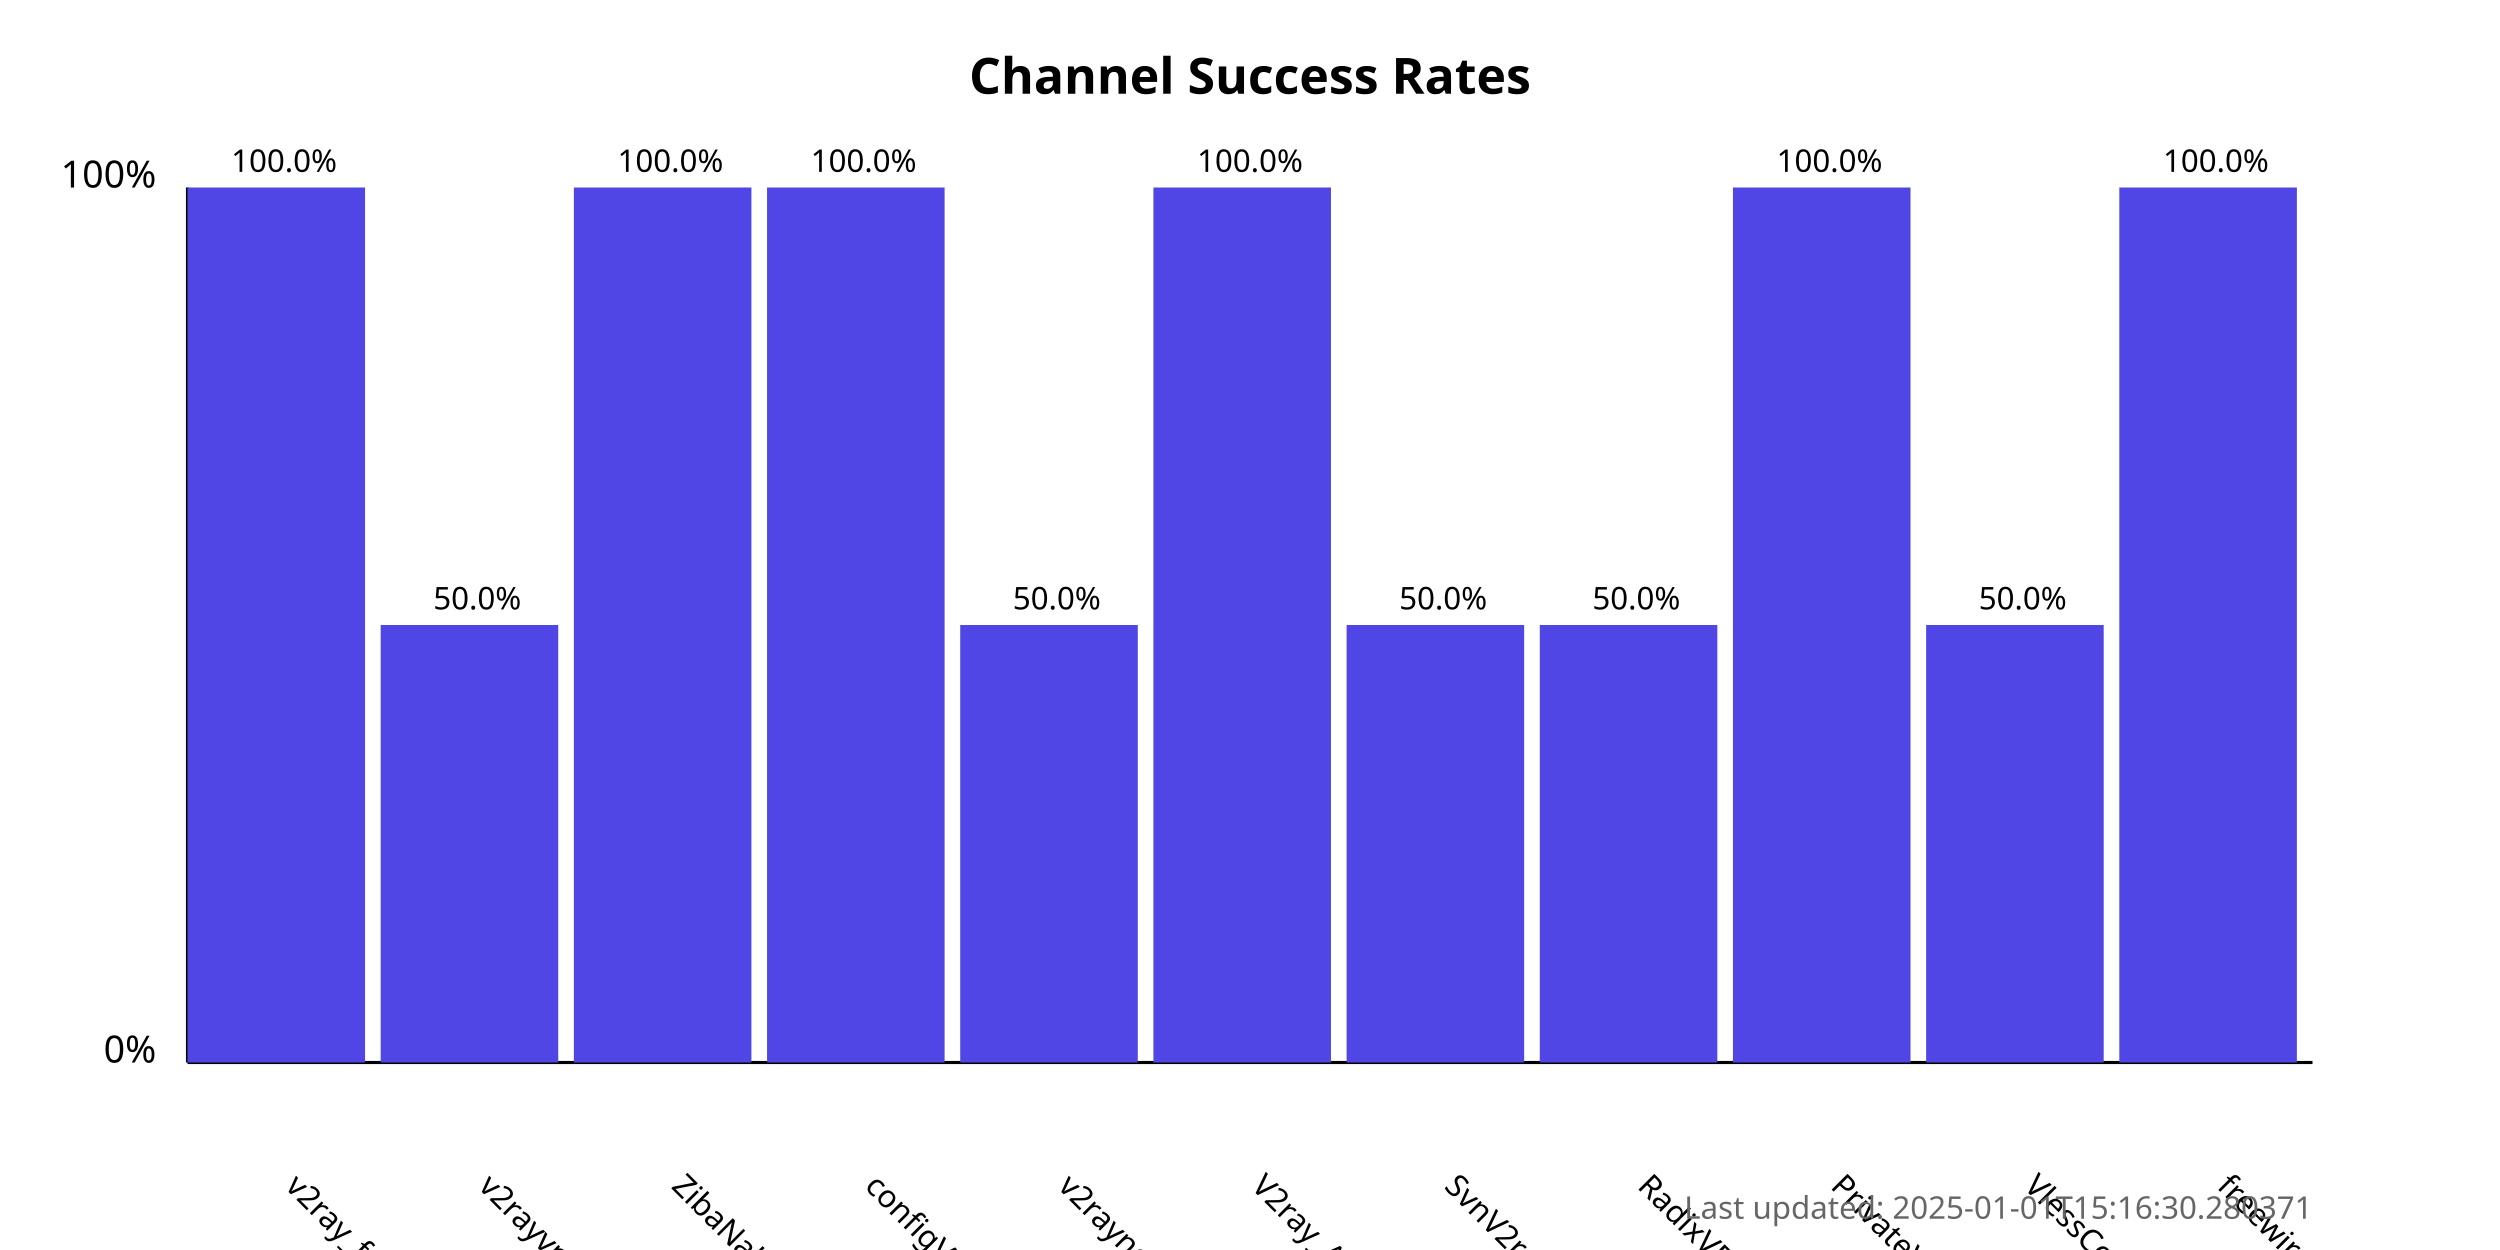
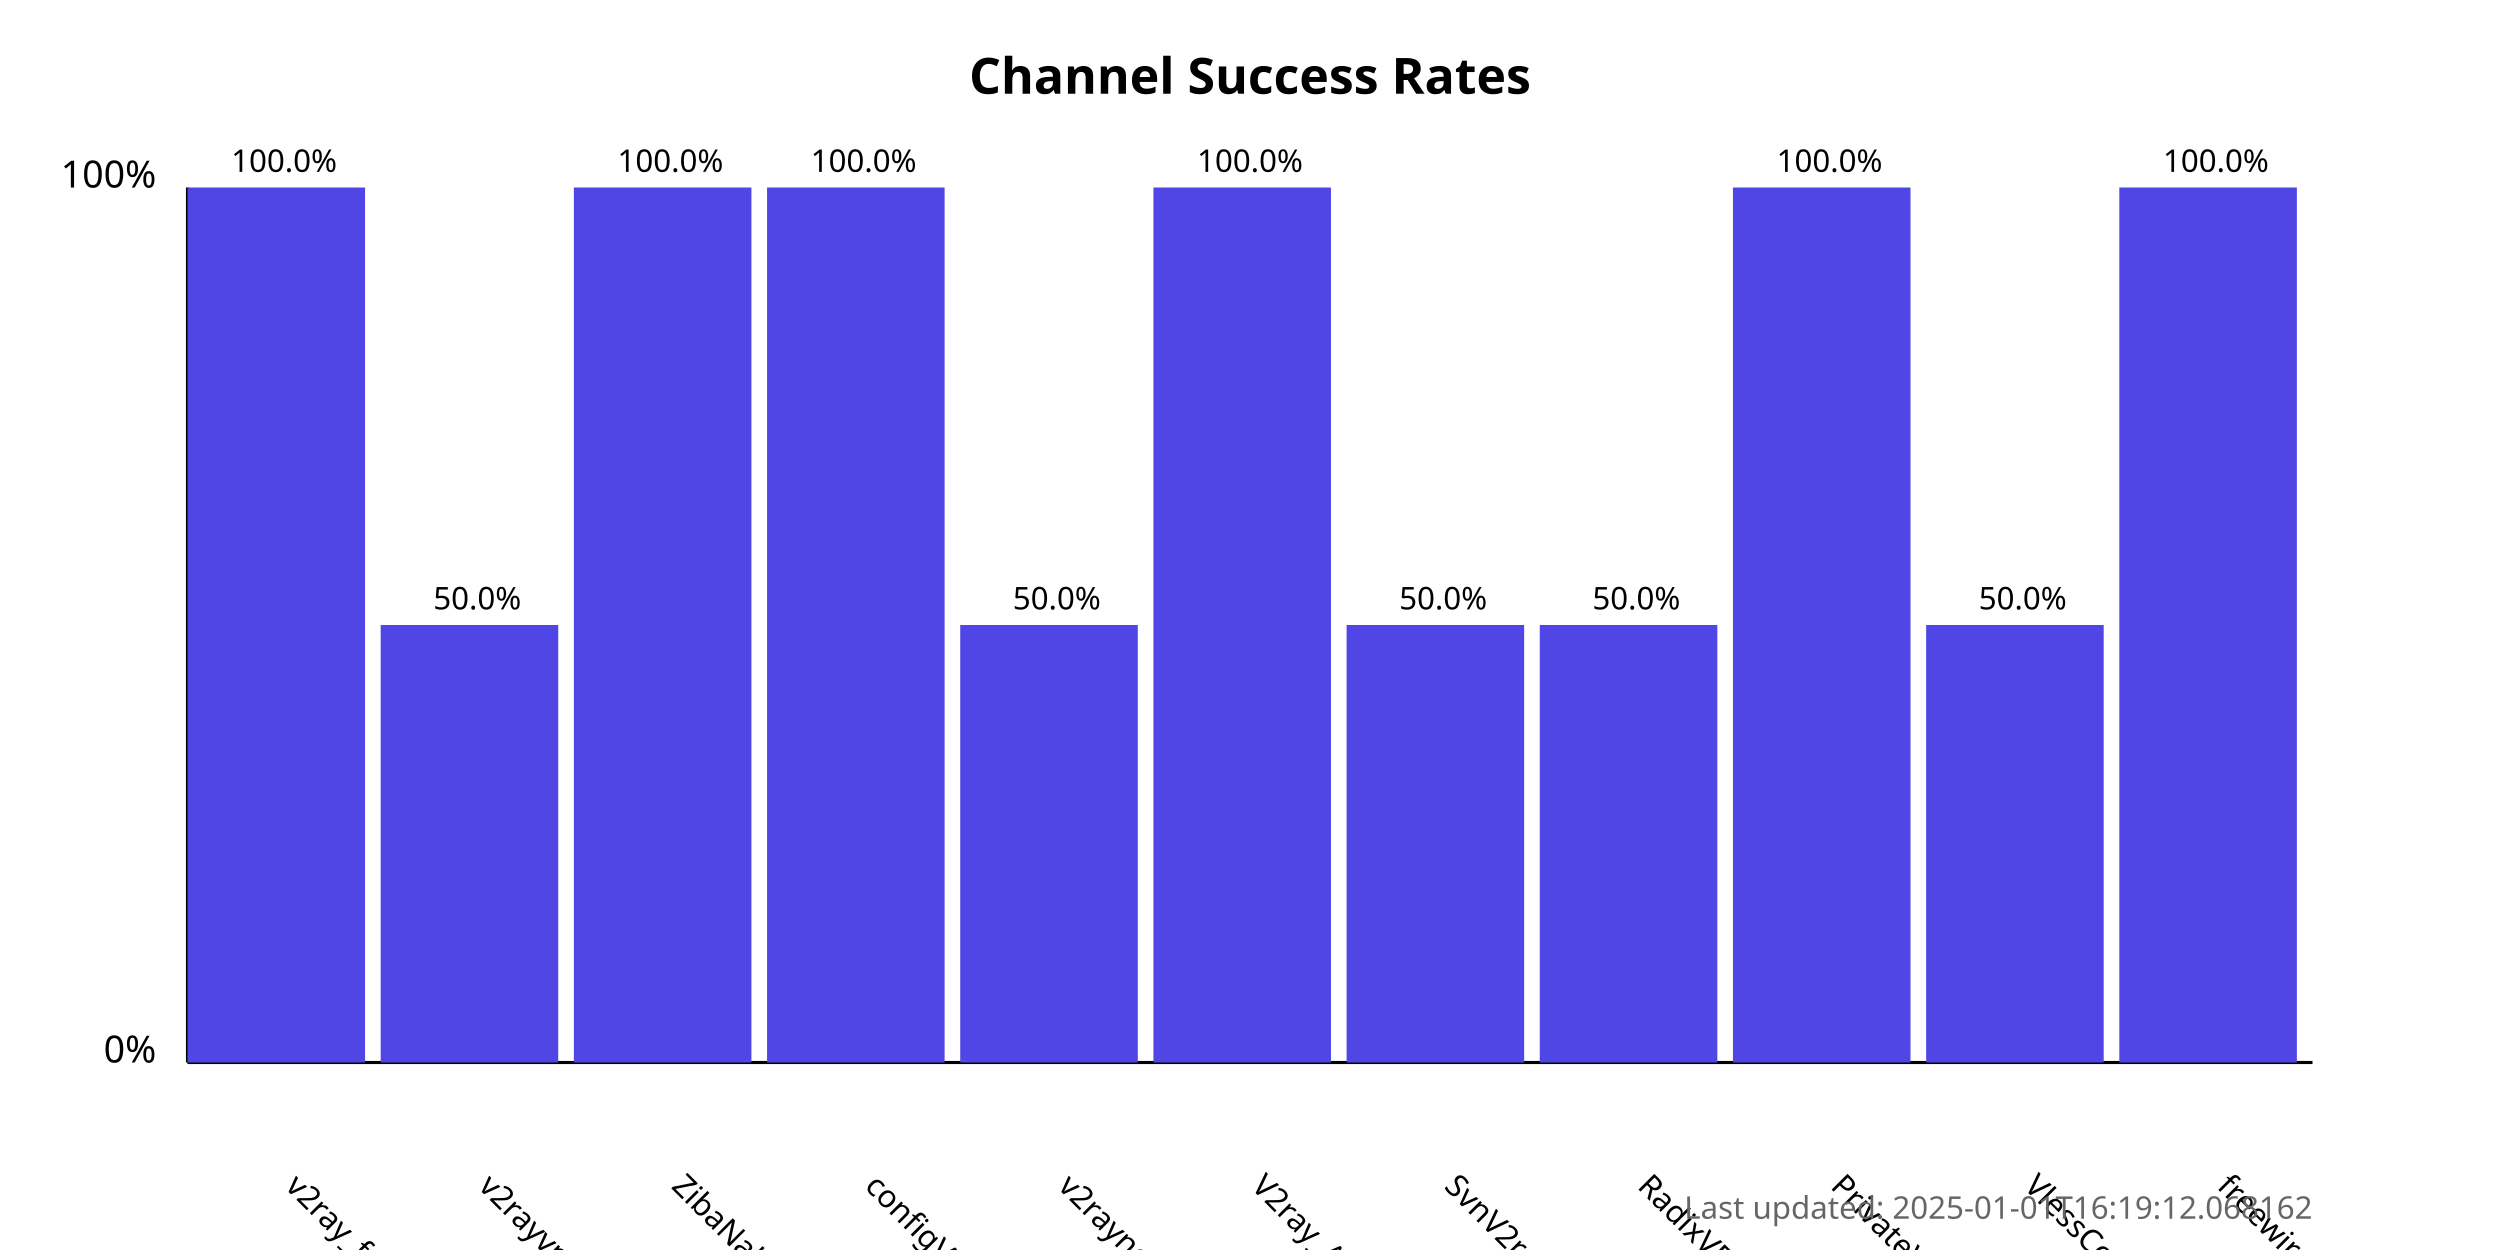
<svg xmlns="http://www.w3.org/2000/svg" width="800" height="400">
  <style>
            .chart-title { font: bold 16px sans-serif; }
            .axis-label { font: 12px sans-serif; }
            .tick-label { font: 10px sans-serif; }
            .bar { fill: #4f46e5; }
            .bar:hover { fill: #6366f1; }
            .timestamp { font: 10px sans-serif; fill: #666; }
        </style>
  <text x="400.0" y="30" text-anchor="middle" class="chart-title">
            Channel Success Rates
        </text>
  <line x1="60" y1="340" x2="60" y2="60" stroke="black" stroke-width="1" />
  <line x1="60" y1="340" x2="740" y2="340" stroke="black" stroke-width="1" />
  <text x="50" y="340" text-anchor="end" class="axis-label">0%</text>
  <text x="50" y="60" text-anchor="end" class="axis-label">100%</text>
  <g>
    <rect x="60" y="60.0" width="56.818" height="280.0" class="bar" />
    <text x="90.909" y="380" transform="rotate(45, 90.90909, 380)" text-anchor="start" class="tick-label">
                v2ray_free_conf
            </text>
    <text x="90.909" y="55.0" text-anchor="middle" class="tick-label">
                100.0%
            </text>
  </g>
  <g>
    <rect x="121.818" y="200.0" width="56.818" height="140.0" class="bar" />
    <text x="152.727" y="380" transform="rotate(45, 152.7273, 380)" text-anchor="start" class="tick-label">
                v2rayvpno
            </text>
    <text x="152.727" y="195.0" text-anchor="middle" class="tick-label">
                50.0%
            </text>
  </g>
  <g>
    <rect x="183.636" y="60.0" width="56.818" height="280.0" class="bar" />
    <text x="214.545" y="380" transform="rotate(45, 214.5455, 380)" text-anchor="start" class="tick-label">
                ZibaNabz
            </text>
    <text x="214.545" y="55.0" text-anchor="middle" class="tick-label">
                100.0%
            </text>
  </g>
  <g>
    <rect x="245.455" y="60.0" width="56.818" height="280.0" class="bar" />
    <text x="276.364" y="380" transform="rotate(45, 276.3636, 380)" text-anchor="start" class="tick-label">
                configV2rayForFree
            </text>
    <text x="276.364" y="55.0" text-anchor="middle" class="tick-label">
                100.0%
            </text>
  </g>
  <g>
    <rect x="307.273" y="200.0" width="56.818" height="140.0" class="bar" />
    <text x="338.182" y="380" transform="rotate(45, 338.1818, 380)" text-anchor="start" class="tick-label">
                v2rayngvpn
            </text>
    <text x="338.182" y="195.0" text-anchor="middle" class="tick-label">
                50.0%
            </text>
  </g>
  <g>
    <rect x="369.091" y="60.0" width="56.818" height="280.0" class="bar" />
    <text x="400.0" y="380" transform="rotate(45, 400.0, 380)" text-anchor="start" class="tick-label">
                V2ray_Alpha
            </text>
    <text x="400.0" y="55.0" text-anchor="middle" class="tick-label">
                100.0%
            </text>
  </g>
  <g>
    <rect x="430.909" y="200.0" width="56.818" height="140.0" class="bar" />
    <text x="461.818" y="380" transform="rotate(45, 461.8182, 380)" text-anchor="start" class="tick-label">
                SvnV2ray
            </text>
    <text x="461.818" y="195.0" text-anchor="middle" class="tick-label">
                50.0%
            </text>
  </g>
  <g>
    <rect x="492.727" y="200.0" width="56.818" height="140.0" class="bar" />
    <text x="523.636" y="380" transform="rotate(45, 523.6364, 380)" text-anchor="start" class="tick-label">
                RadixVPN
            </text>
    <text x="523.636" y="195.0" text-anchor="middle" class="tick-label">
                50.0%
            </text>
  </g>
  <g>
    <rect x="554.545" y="60.0" width="56.818" height="280.0" class="bar" />
    <text x="585.455" y="380" transform="rotate(45, 585.4545, 380)" text-anchor="start" class="tick-label">
                PrivateVPNs
            </text>
    <text x="585.455" y="55.0" text-anchor="middle" class="tick-label">
                100.0%
            </text>
  </g>
  <g>
    <rect x="616.364" y="200.0" width="56.818" height="140.0" class="bar" />
    <text x="647.273" y="380" transform="rotate(45, 647.2727, 380)" text-anchor="start" class="tick-label">
                VlessConfig
            </text>
    <text x="647.273" y="195.0" text-anchor="middle" class="tick-label">
                50.0%
            </text>
  </g>
  <g>
    <rect x="678.182" y="60.0" width="56.818" height="280.0" class="bar" />
    <text x="709.091" y="380" transform="rotate(45, 709.0909, 380)" text-anchor="start" class="tick-label">
                freewireguard
            </text>
    <text x="709.091" y="55.0" text-anchor="middle" class="tick-label">
                100.0%
            </text>
  </g>
  <text x="740" y="390" text-anchor="end" class="timestamp">
-             Last updated: 2025-01-01T15:16:30.280371
+             Last updated: 2025-01-01T16:19:12.068162
        </text>
</svg>
